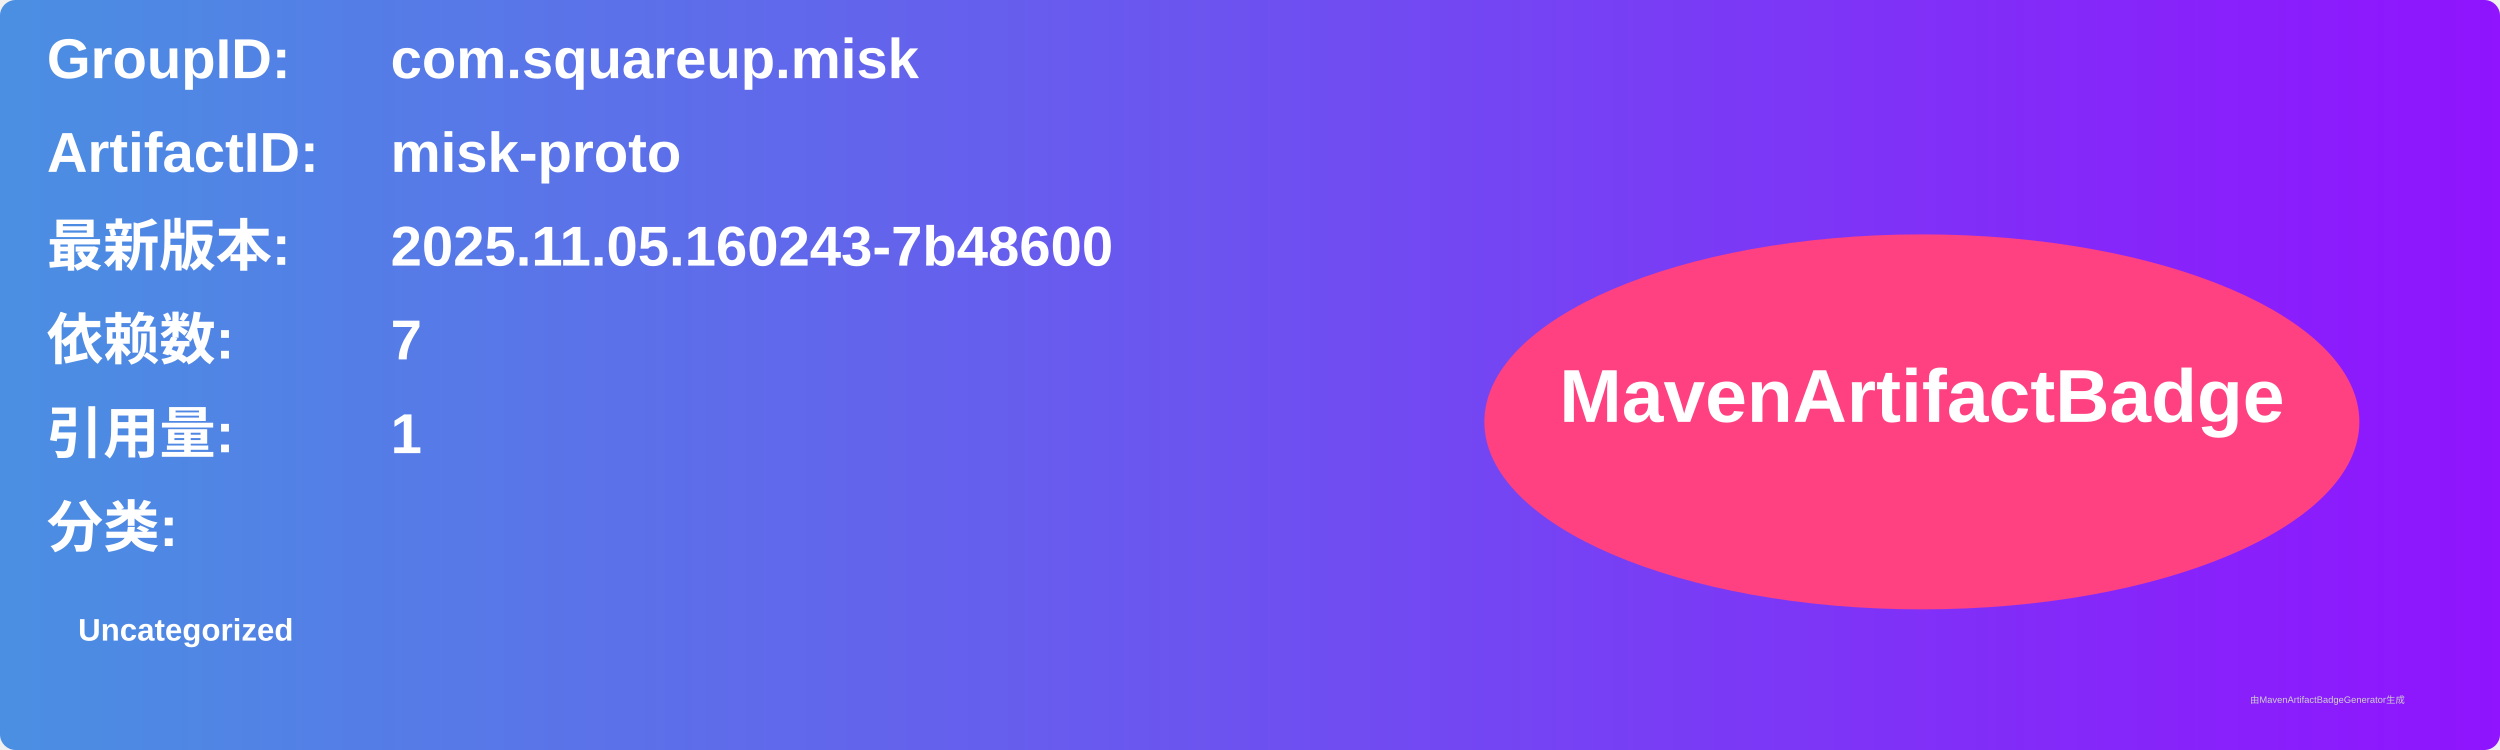
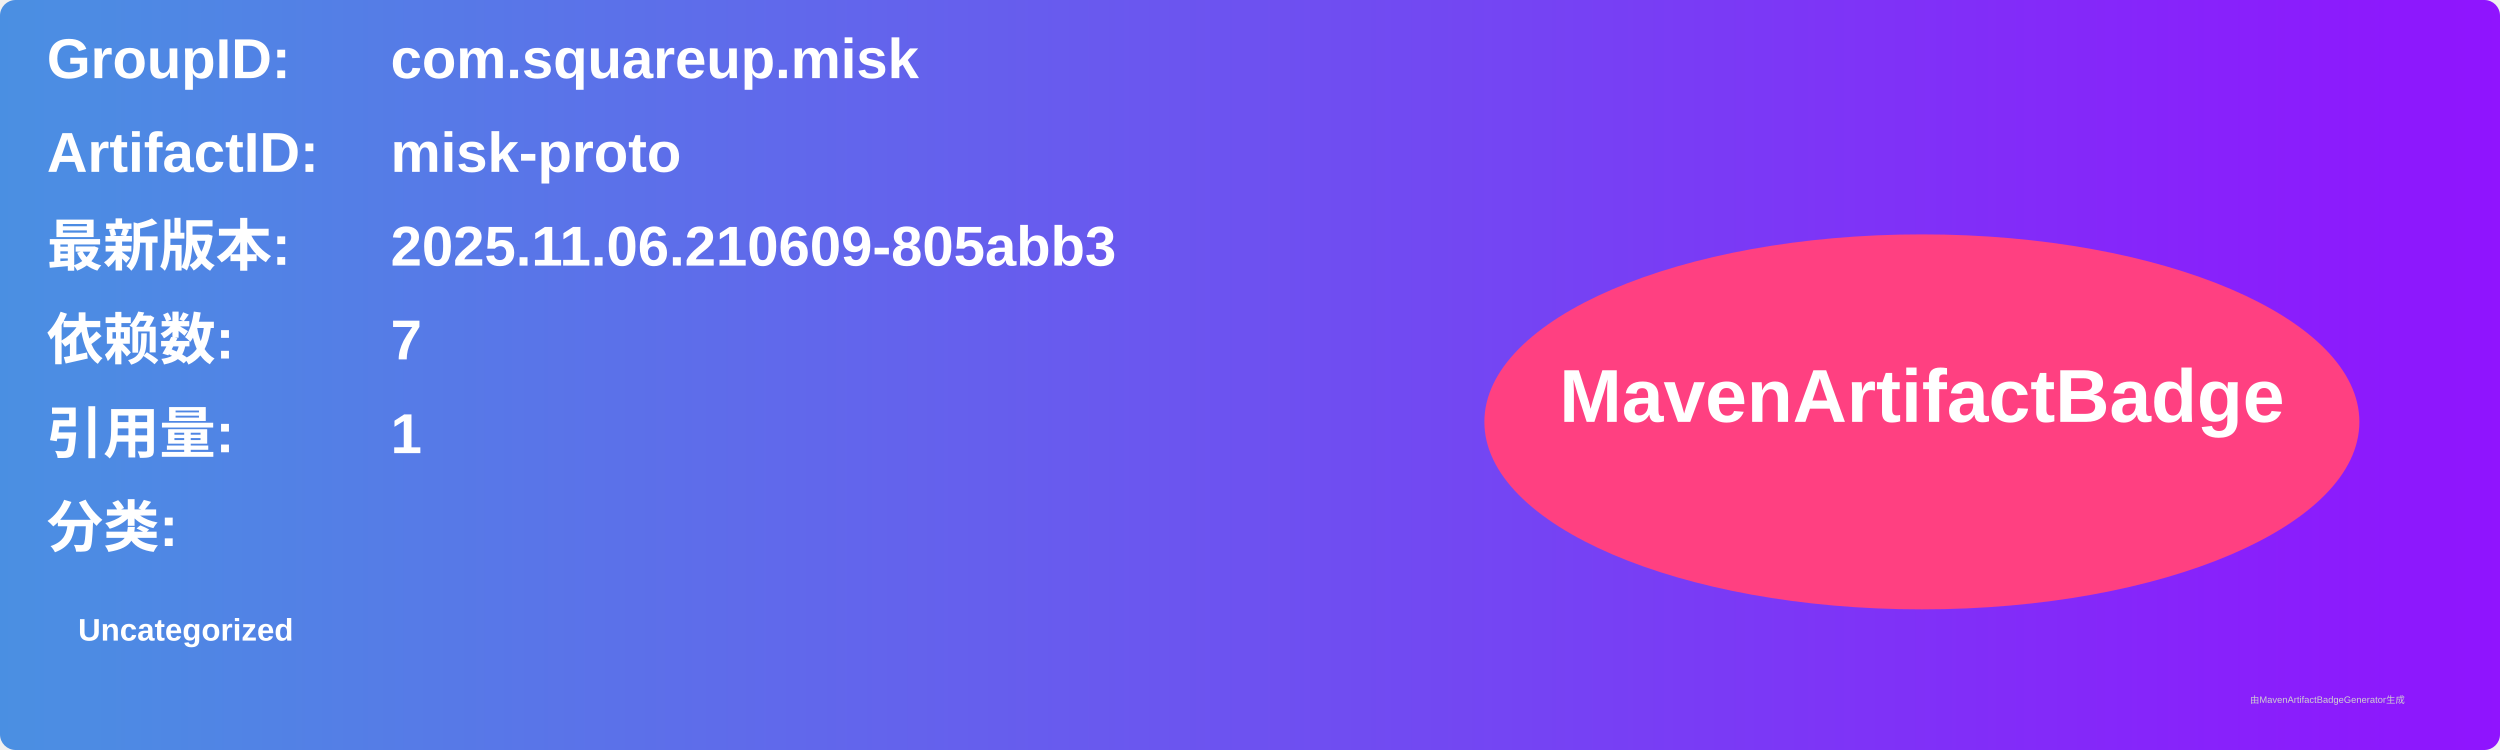
<svg xmlns="http://www.w3.org/2000/svg" width="800" height="240" viewBox="0 0 800 240">
  <linearGradient id="grad" x1="0%" y1="0%" x2="100%" y2="0%">
    <stop offset="0%" stop-color="#4a90e2" />
    <stop offset="100%" stop-color="#9013fe" />
  </linearGradient>
  <rect width="100%" height="100%" rx="5" ry="5" fill="url(#grad)" />
  <g transform="translate(15, 15)">
    <text x="0" y="10" font-family="Arial" font-size="18" fill="white" font-weight="bold" width="260">GroupID:</text>
    <text x="110" y="10" font-family="Arial" font-size="18" fill="white" font-weight="bold" width="460">com.squareup.misk</text>
    <text x="0" y="40" font-family="Arial" font-size="18" fill="white" font-weight="bold" width="260">ArtifactID:</text>
    <text x="110" y="40" font-family="Arial" font-size="18" fill="white" font-weight="bold" width="460">misk-proto</text>
    <text x="0" y="70" font-family="Arial" font-size="18" fill="white" font-weight="bold">最新版本:</text>
    <text x="110" y="70" font-family="Arial" font-size="18" fill="white" font-weight="bold">
-       <tspan font-weight="bold">2025.11.05.160243-7b48600</tspan>
+       <tspan font-weight="bold">2025.11.06.210609-805abb3</tspan>
    </text>
    <text x="0" y="100" font-family="Arial" font-size="18" fill="white" font-weight="bold">依赖数: </text>
    <text x="110" y="100" font-family="Arial" font-size="18" fill="white">
      <tspan font-weight="bold">7</tspan>
    </text>
    <text x="0" y="130" font-family="Arial" font-size="18" fill="white" font-weight="bold">引用量: </text>
    <text x="110" y="130" font-family="Arial" font-size="18" fill="white">
      <tspan font-weight="bold">1</tspan>
    </text>
    <text x="0" y="160" font-family="Arial" font-size="18" fill="white" font-weight="bold">分类:</text>
    <text x="10" y="190" font-family="Arial" font-size="10" fill="white">
      <tspan font-weight="bold">Uncategorized</tspan>
    </text>
    <ellipse cx="600" cy="120" rx="140" ry="60" fill="#ff4081" />
    <text x="600" y="120" text-anchor="middle" font-family="Arial" font-size="24" fill="white" font-weight="bold">MavenArtifactBadge</text>
  </g>
  <text x="720" y="225" font-family="Arial" font-size="3" fill="#d0d0d0">由MavenArtifactBadgeGenerator生成</text>
</svg>
